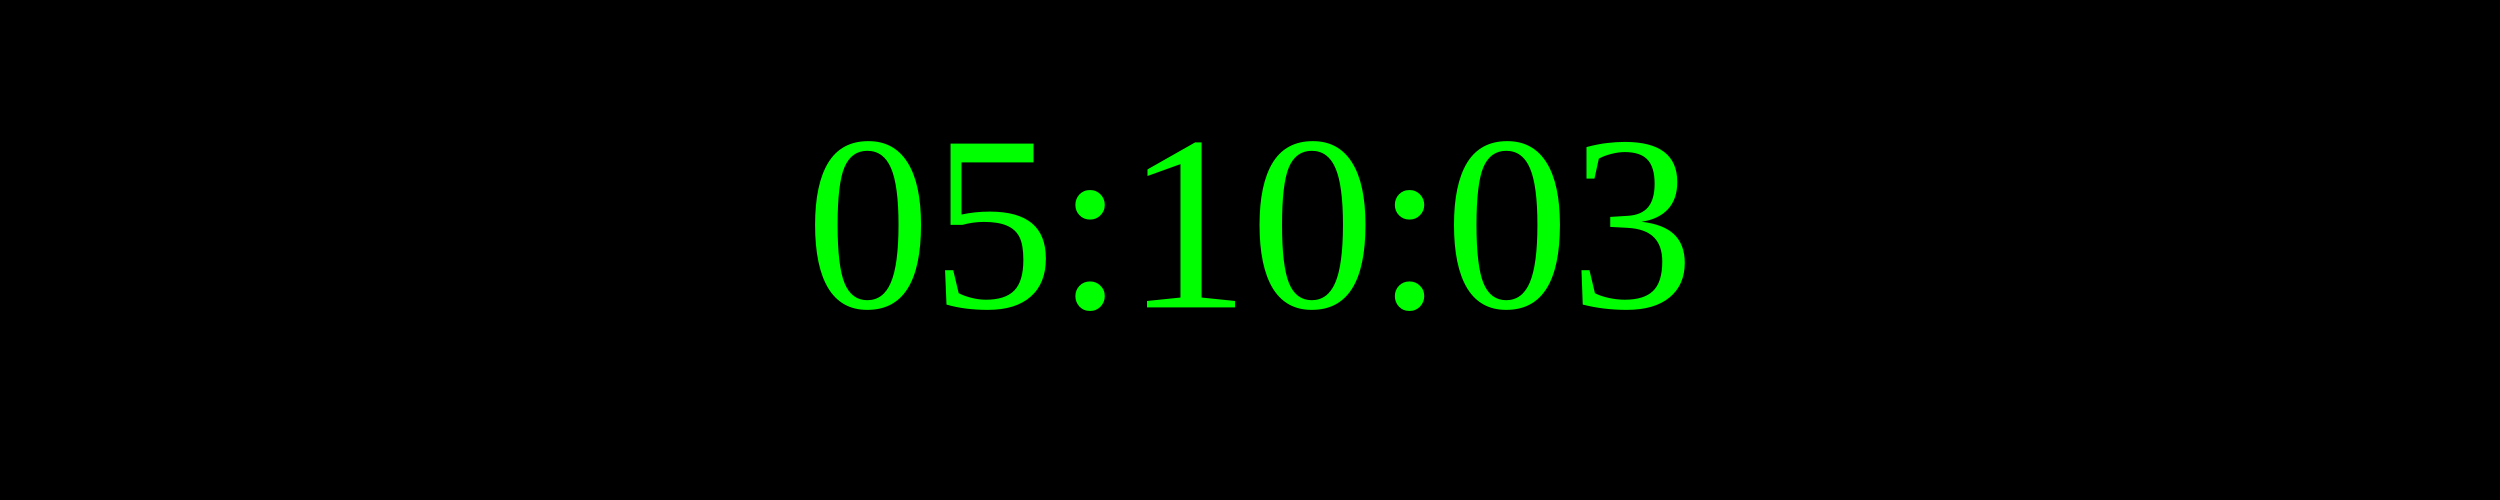
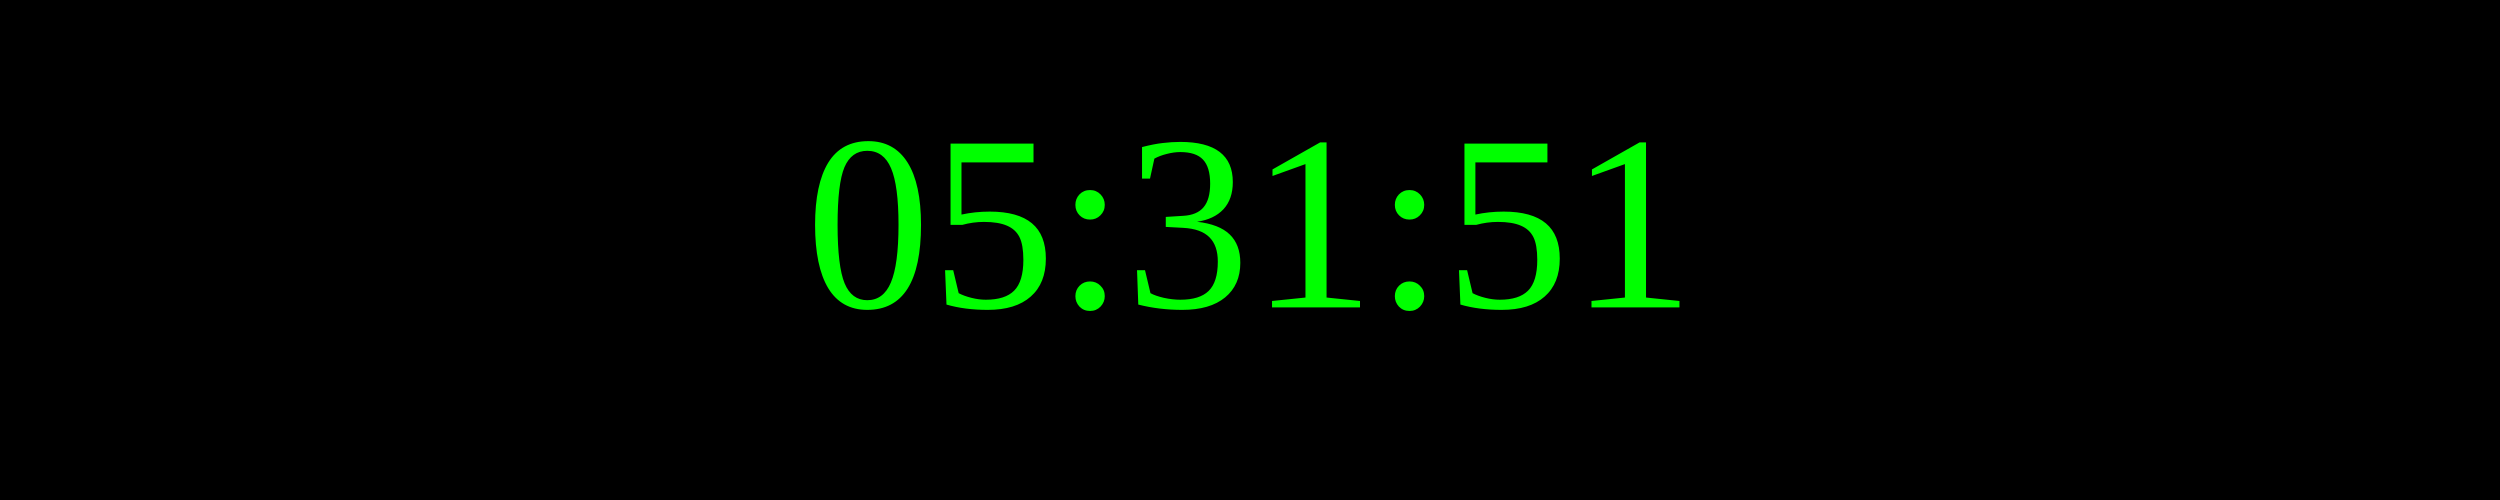
<svg xmlns="http://www.w3.org/2000/svg" width="250" height="50">
  <rect width="100%" height="100%" fill="black" />
  <text x="50%" y="50%" font-size="25" fill="lime" text-anchor="middle" dominant-baseline="middle">
- 05:10:03
+ 05:31:51
</text>
</svg>
